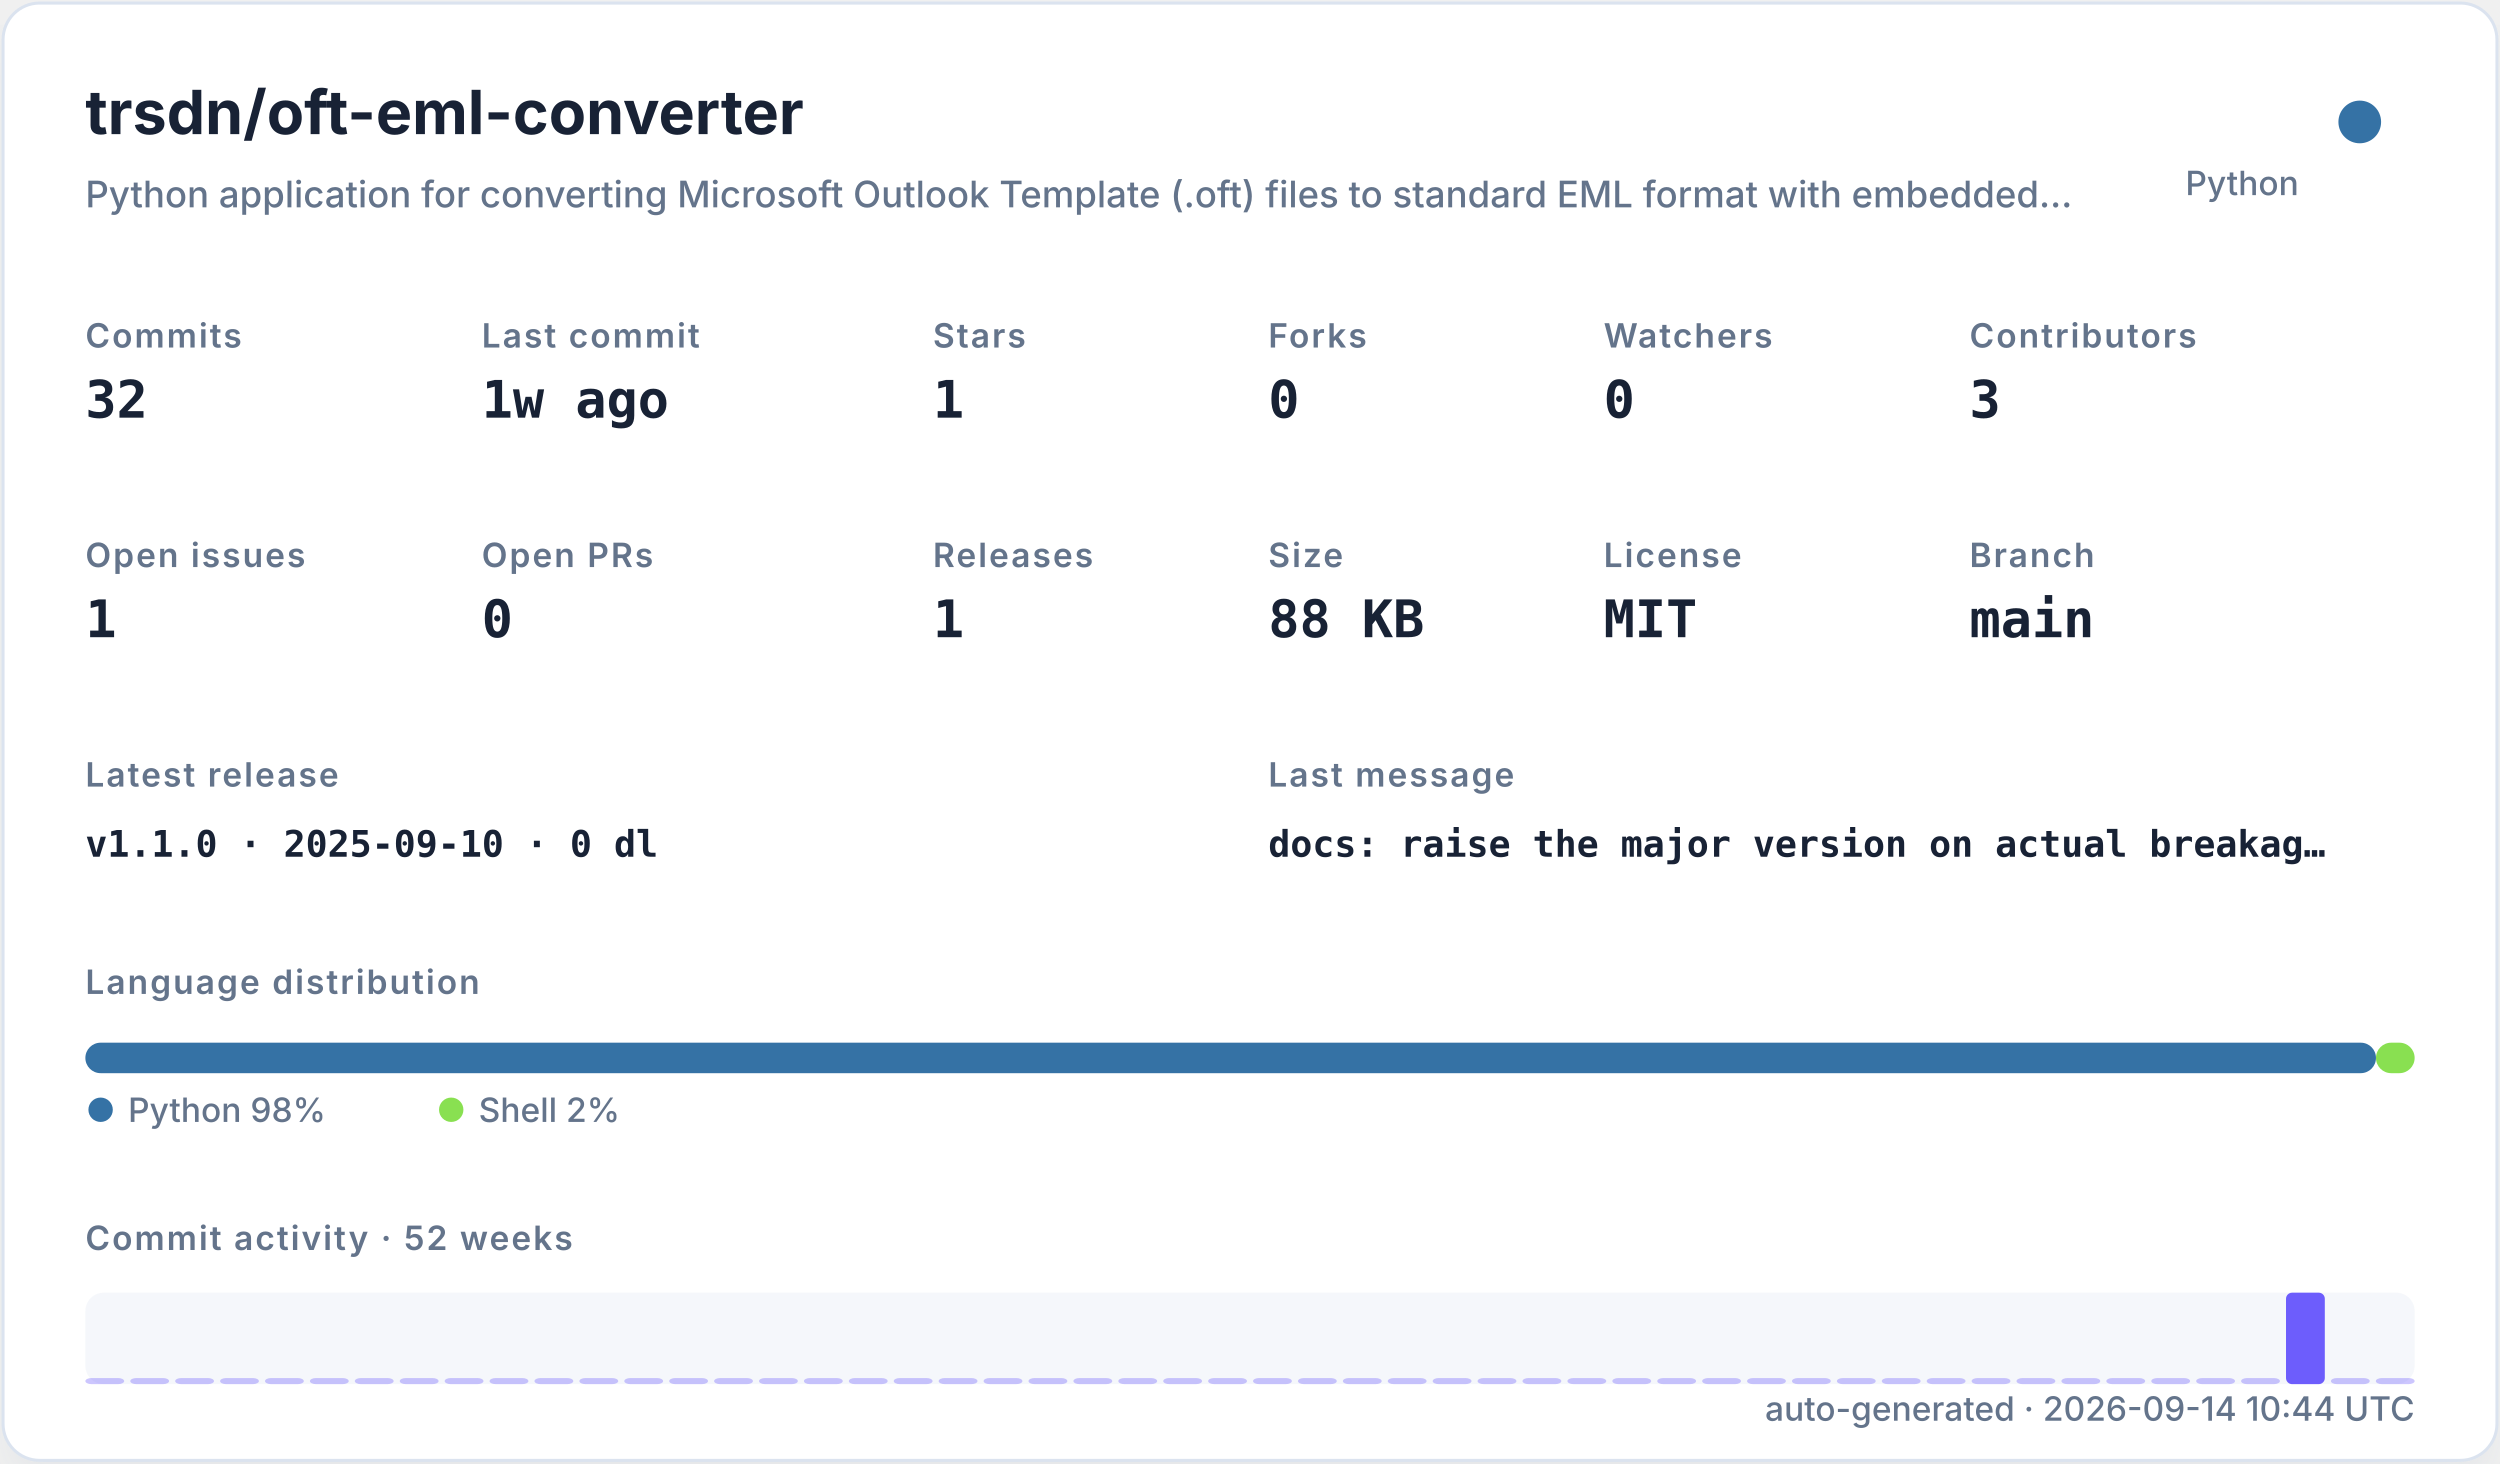
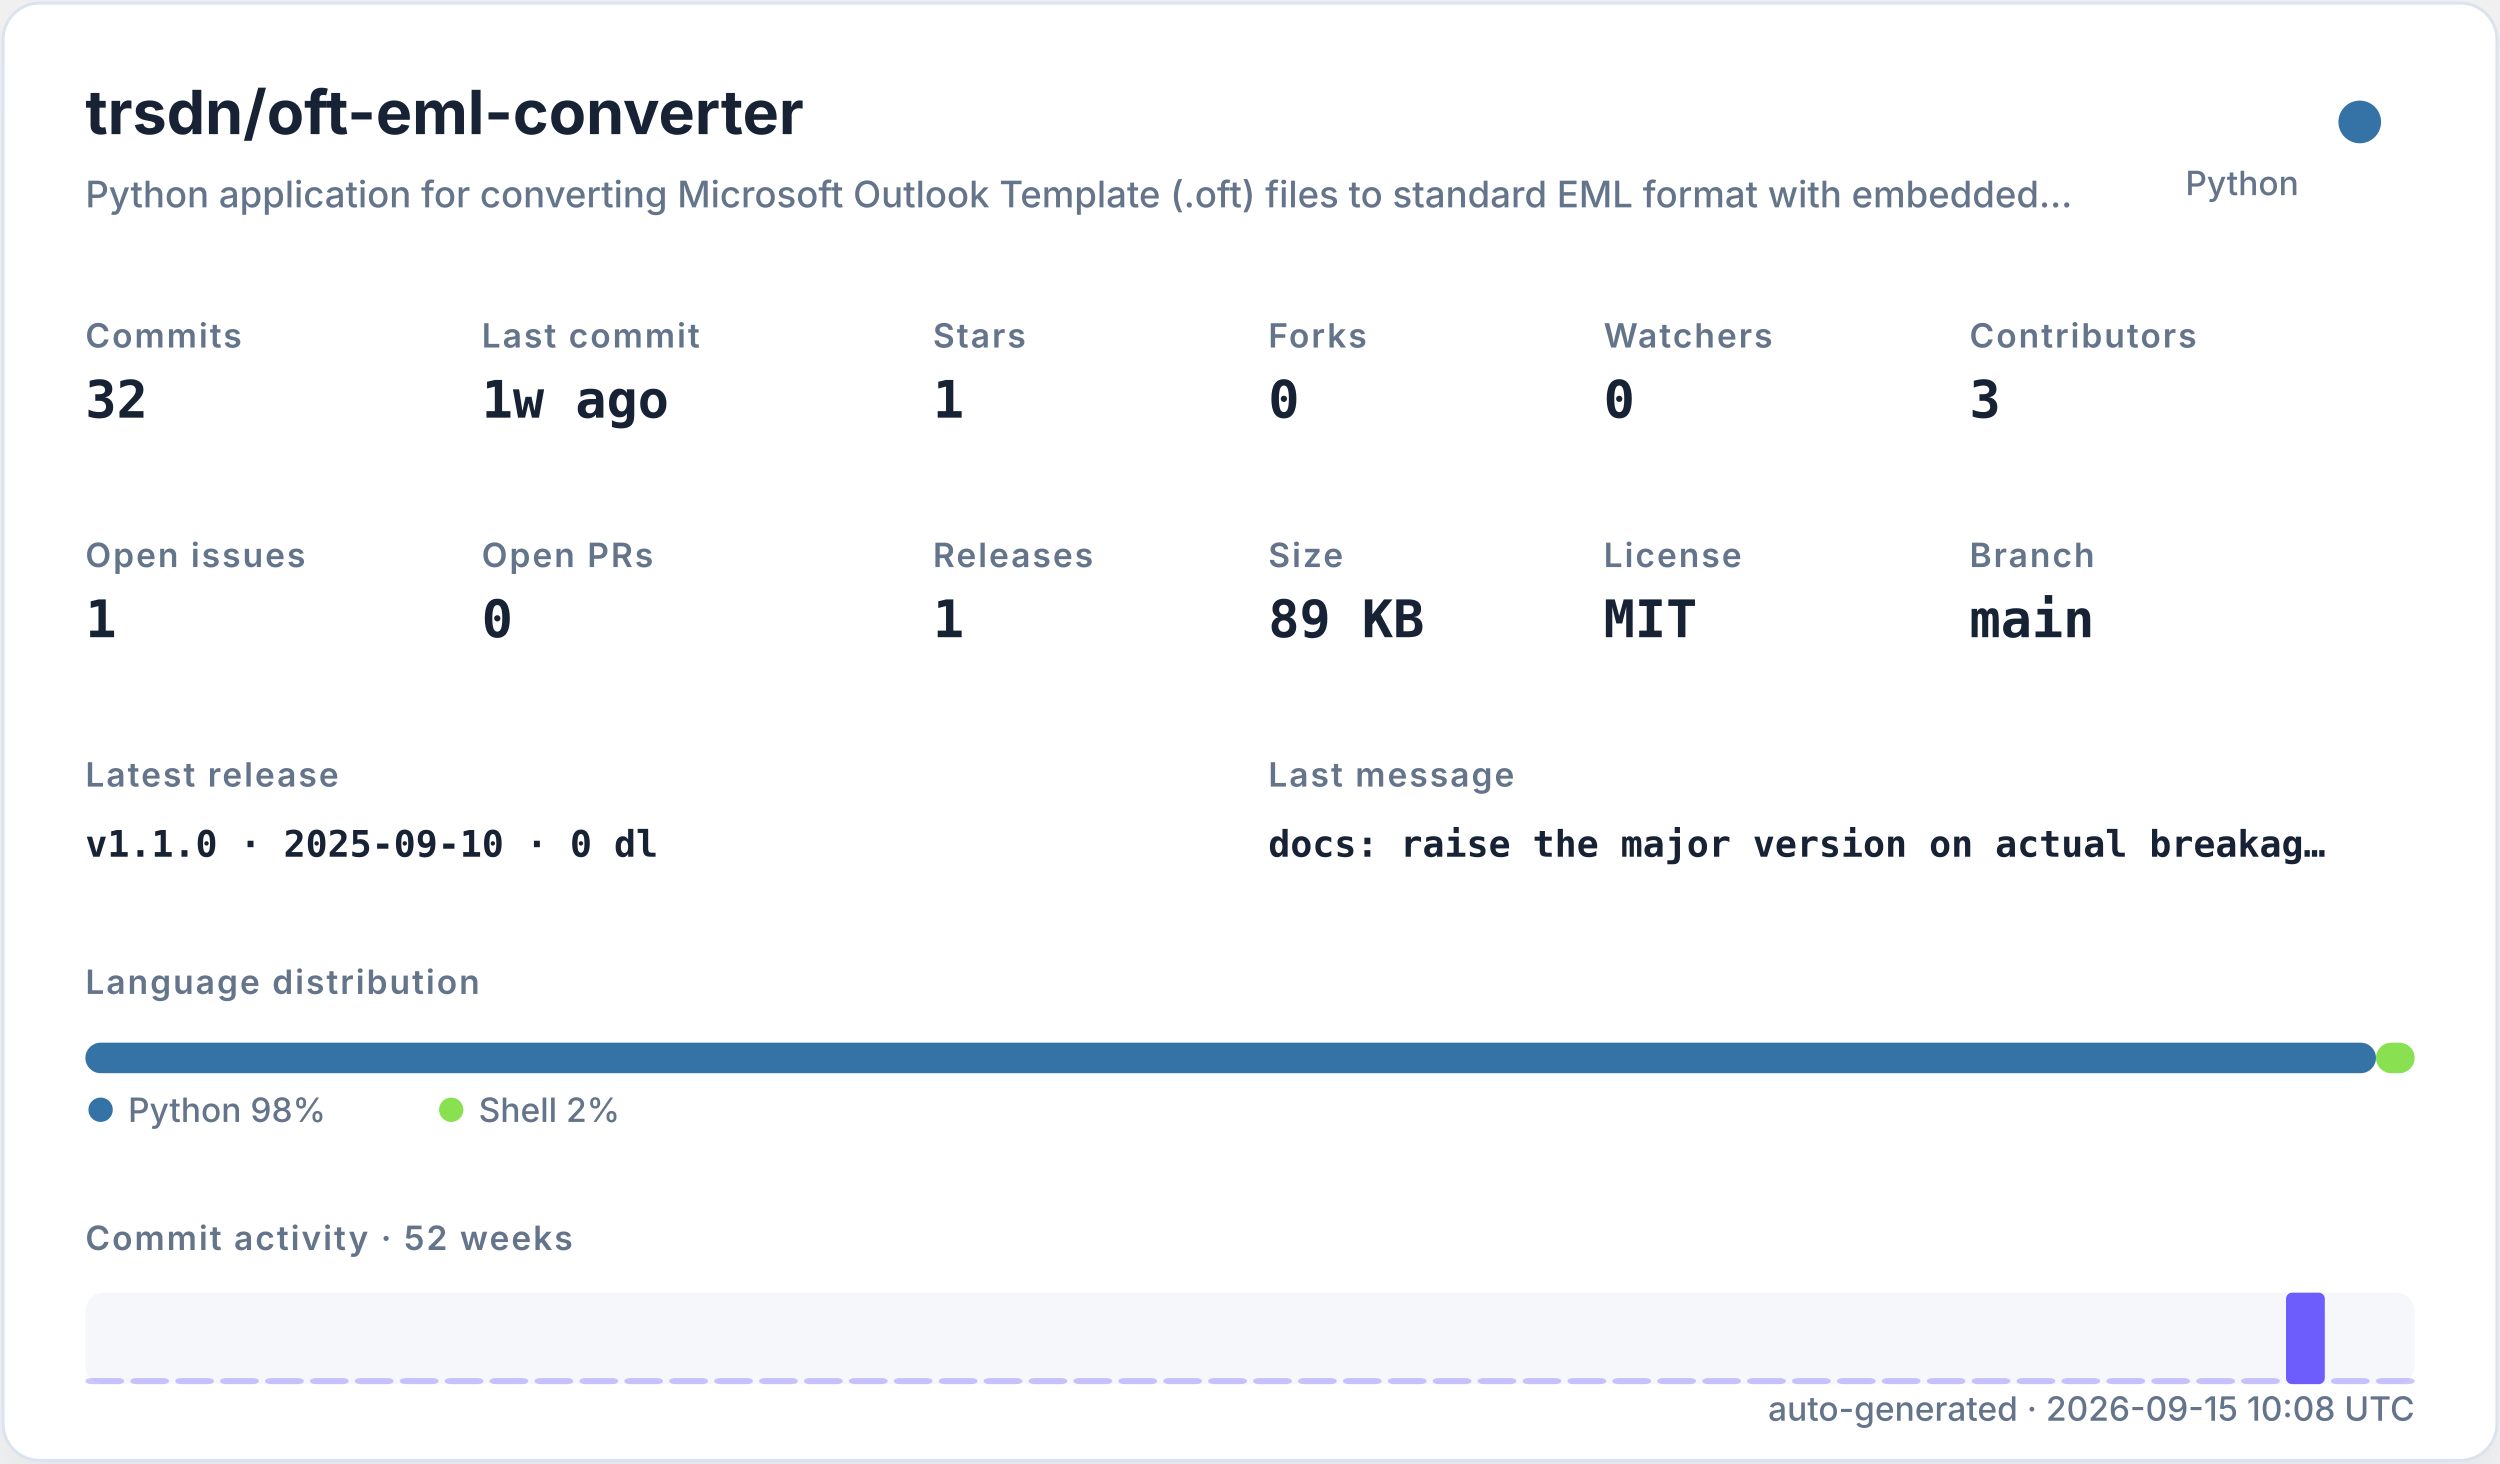
<svg xmlns="http://www.w3.org/2000/svg" width="820" height="480" viewBox="0 0 820 480" role="img">
  <defs>
    <filter id="shadow" x="-10%" y="-10%" width="120%" height="120%">
      <feDropShadow dx="0" dy="8" stdDeviation="10" flood-color="#94a3b8" flood-opacity="0.16" />
    </filter>
    <style>
    .title { font: 700 20px -apple-system,BlinkMacSystemFont,"Segoe UI",sans-serif; fill: #182235; }
    .subtitle { font: 500 12px -apple-system,BlinkMacSystemFont,"Segoe UI",sans-serif; fill: #64748b; }
    .label { font: 600 11px -apple-system,BlinkMacSystemFont,"Segoe UI",sans-serif; fill: #64748b; text-transform: uppercase; letter-spacing: .06em; }
    .value { font: 700 17px ui-monospace,SFMono-Regular,Menlo,monospace; fill: #182235; }
    .small { font: 500 11px -apple-system,BlinkMacSystemFont,"Segoe UI",sans-serif; fill: #64748b; }
    .tiny { font: 500 10px -apple-system,BlinkMacSystemFont,"Segoe UI",sans-serif; fill: #64748b; }
    .mono { font: 650 12px ui-monospace,SFMono-Regular,Menlo,monospace; fill: #182235; }
  </style>
  </defs>
  <rect x="1" y="1" width="818" height="478" rx="12" fill="#ffffff" stroke="#dbe3ef" filter="url(#shadow)" />
  <text x="28" y="44" class="title">trsdn/oft-eml-converter</text>
  <text x="28" y="68" class="subtitle">Python application for converting Microsoft Outlook Template (.oft) files to standard EML format with embedded…</text>
  <circle cx="774" cy="40" r="7" fill="#3572A5" />
  <text x="754" y="64" text-anchor="end" class="small">Python</text>
  <text x="28" y="114" class="label">Commits</text>
  <text x="28" y="137" class="value">32</text>
  <text x="158" y="114" class="label">Last commit</text>
  <text x="158" y="137" class="value">1w ago</text>
  <text x="306" y="114" class="label">Stars</text>
  <text x="306" y="137" class="value">1</text>
  <text x="416" y="114" class="label">Forks</text>
  <text x="416" y="137" class="value">0</text>
  <text x="526" y="114" class="label">Watchers</text>
  <text x="526" y="137" class="value">0</text>
  <text x="646" y="114" class="label">Contributors</text>
  <text x="646" y="137" class="value">3</text>
  <text x="28" y="186" class="label">Open issues</text>
  <text x="28" y="209" class="value">1</text>
  <text x="158" y="186" class="label">Open PRs</text>
  <text x="158" y="209" class="value">0</text>
  <text x="306" y="186" class="label">Releases</text>
  <text x="306" y="209" class="value">1</text>
  <text x="416" y="186" class="label">Size</text>
-   <text x="416" y="209" class="value">88 KB</text>
+   <text x="416" y="209" class="value">89 KB</text>
  <text x="526" y="186" class="label">License</text>
  <text x="526" y="209" class="value">MIT</text>
  <text x="646" y="186" class="label">Branch</text>
  <text x="646" y="209" class="value">main</text>
  <text x="28" y="258" class="label">Latest release</text>
  <text x="28" y="281" class="mono">v1.1.0 · 2025-09-10 · 0 dl</text>
  <text x="416" y="258" class="label">Last message</text>
  <text x="416" y="281" class="mono">docs: raise the major version on actual breakag…</text>
  <text x="28" y="326" class="label">Language distribution</text>
  <rect x="28.00" y="342" width="751.32" height="10" rx="5" fill="#3572A5" />
  <rect x="779.32" y="342" width="12.68" height="10" rx="5" fill="#89e051" />
  <circle cx="33" cy="364" r="4" fill="#3572A5" />
  <text x="42" y="368" class="small">Python 98%</text>
  <circle cx="148" cy="364" r="4" fill="#89e051" />
  <text x="157" y="368" class="small">Shell 2%</text>
  <text x="28" y="410" class="label">Commit activity · 52 weeks</text>
  <rect x="28" y="424" width="764" height="30" rx="6" fill="#e8edf5" opacity=".42" />
  <rect x="28.00" y="452.00" width="12.73" height="2.00" rx="2" fill="#6d5dfc" opacity="0.35" />
  <rect x="42.73" y="452.00" width="12.73" height="2.00" rx="2" fill="#6d5dfc" opacity="0.35" />
  <rect x="57.46" y="452.00" width="12.73" height="2.00" rx="2" fill="#6d5dfc" opacity="0.35" />
  <rect x="72.19" y="452.00" width="12.73" height="2.00" rx="2" fill="#6d5dfc" opacity="0.35" />
  <rect x="86.92" y="452.00" width="12.73" height="2.00" rx="2" fill="#6d5dfc" opacity="0.35" />
  <rect x="101.65" y="452.00" width="12.73" height="2.00" rx="2" fill="#6d5dfc" opacity="0.35" />
  <rect x="116.38" y="452.00" width="12.73" height="2.00" rx="2" fill="#6d5dfc" opacity="0.35" />
  <rect x="131.12" y="452.00" width="12.73" height="2.00" rx="2" fill="#6d5dfc" opacity="0.35" />
  <rect x="145.85" y="452.00" width="12.73" height="2.00" rx="2" fill="#6d5dfc" opacity="0.35" />
  <rect x="160.58" y="452.00" width="12.73" height="2.00" rx="2" fill="#6d5dfc" opacity="0.35" />
  <rect x="175.31" y="452.00" width="12.73" height="2.00" rx="2" fill="#6d5dfc" opacity="0.35" />
  <rect x="190.04" y="452.00" width="12.73" height="2.00" rx="2" fill="#6d5dfc" opacity="0.35" />
  <rect x="204.77" y="452.00" width="12.73" height="2.00" rx="2" fill="#6d5dfc" opacity="0.35" />
  <rect x="219.50" y="452.00" width="12.73" height="2.00" rx="2" fill="#6d5dfc" opacity="0.35" />
  <rect x="234.23" y="452.00" width="12.73" height="2.00" rx="2" fill="#6d5dfc" opacity="0.35" />
  <rect x="248.96" y="452.00" width="12.73" height="2.00" rx="2" fill="#6d5dfc" opacity="0.35" />
  <rect x="263.69" y="452.00" width="12.73" height="2.00" rx="2" fill="#6d5dfc" opacity="0.35" />
  <rect x="278.42" y="452.00" width="12.73" height="2.00" rx="2" fill="#6d5dfc" opacity="0.35" />
  <rect x="293.15" y="452.00" width="12.73" height="2.00" rx="2" fill="#6d5dfc" opacity="0.35" />
  <rect x="307.88" y="452.00" width="12.73" height="2.00" rx="2" fill="#6d5dfc" opacity="0.35" />
  <rect x="322.62" y="452.00" width="12.73" height="2.00" rx="2" fill="#6d5dfc" opacity="0.35" />
  <rect x="337.35" y="452.00" width="12.73" height="2.00" rx="2" fill="#6d5dfc" opacity="0.35" />
  <rect x="352.08" y="452.00" width="12.73" height="2.00" rx="2" fill="#6d5dfc" opacity="0.35" />
  <rect x="366.81" y="452.00" width="12.73" height="2.00" rx="2" fill="#6d5dfc" opacity="0.35" />
  <rect x="381.54" y="452.00" width="12.73" height="2.00" rx="2" fill="#6d5dfc" opacity="0.35" />
  <rect x="396.27" y="452.00" width="12.73" height="2.00" rx="2" fill="#6d5dfc" opacity="0.35" />
  <rect x="411.00" y="452.00" width="12.73" height="2.00" rx="2" fill="#6d5dfc" opacity="0.35" />
  <rect x="425.73" y="452.00" width="12.73" height="2.00" rx="2" fill="#6d5dfc" opacity="0.35" />
  <rect x="440.46" y="452.00" width="12.73" height="2.00" rx="2" fill="#6d5dfc" opacity="0.35" />
  <rect x="455.19" y="452.00" width="12.73" height="2.00" rx="2" fill="#6d5dfc" opacity="0.35" />
  <rect x="469.92" y="452.00" width="12.73" height="2.00" rx="2" fill="#6d5dfc" opacity="0.35" />
  <rect x="484.65" y="452.00" width="12.73" height="2.00" rx="2" fill="#6d5dfc" opacity="0.35" />
  <rect x="499.38" y="452.00" width="12.73" height="2.00" rx="2" fill="#6d5dfc" opacity="0.35" />
  <rect x="514.12" y="452.00" width="12.73" height="2.00" rx="2" fill="#6d5dfc" opacity="0.35" />
  <rect x="528.85" y="452.00" width="12.73" height="2.00" rx="2" fill="#6d5dfc" opacity="0.35" />
  <rect x="543.58" y="452.00" width="12.73" height="2.00" rx="2" fill="#6d5dfc" opacity="0.35" />
  <rect x="558.31" y="452.00" width="12.73" height="2.00" rx="2" fill="#6d5dfc" opacity="0.35" />
  <rect x="573.04" y="452.00" width="12.73" height="2.00" rx="2" fill="#6d5dfc" opacity="0.35" />
  <rect x="587.77" y="452.00" width="12.73" height="2.00" rx="2" fill="#6d5dfc" opacity="0.35" />
  <rect x="602.50" y="452.00" width="12.73" height="2.00" rx="2" fill="#6d5dfc" opacity="0.35" />
  <rect x="617.23" y="452.00" width="12.73" height="2.00" rx="2" fill="#6d5dfc" opacity="0.35" />
  <rect x="631.96" y="452.00" width="12.73" height="2.00" rx="2" fill="#6d5dfc" opacity="0.35" />
  <rect x="646.69" y="452.00" width="12.73" height="2.00" rx="2" fill="#6d5dfc" opacity="0.35" />
  <rect x="661.42" y="452.00" width="12.73" height="2.00" rx="2" fill="#6d5dfc" opacity="0.35" />
  <rect x="676.15" y="452.00" width="12.73" height="2.00" rx="2" fill="#6d5dfc" opacity="0.35" />
  <rect x="690.88" y="452.00" width="12.73" height="2.00" rx="2" fill="#6d5dfc" opacity="0.35" />
  <rect x="705.62" y="452.00" width="12.73" height="2.00" rx="2" fill="#6d5dfc" opacity="0.35" />
  <rect x="720.35" y="452.00" width="12.73" height="2.00" rx="2" fill="#6d5dfc" opacity="0.35" />
  <rect x="735.08" y="452.00" width="12.73" height="2.00" rx="2" fill="#6d5dfc" opacity="0.35" />
  <rect x="749.81" y="424.00" width="12.73" height="30.00" rx="2" fill="#6d5dfc" opacity="1.00" />
  <rect x="764.54" y="452.00" width="12.73" height="2.00" rx="2" fill="#6d5dfc" opacity="0.35" />
  <rect x="779.27" y="452.00" width="12.73" height="2.00" rx="2" fill="#6d5dfc" opacity="0.35" />
-   <text x="792" y="466" text-anchor="end" class="small">auto-generated · 2026-09-14 10:44 UTC</text>
+   <text x="792" y="466" text-anchor="end" class="small">auto-generated · 2026-09-15 10:08 UTC</text>
</svg>
